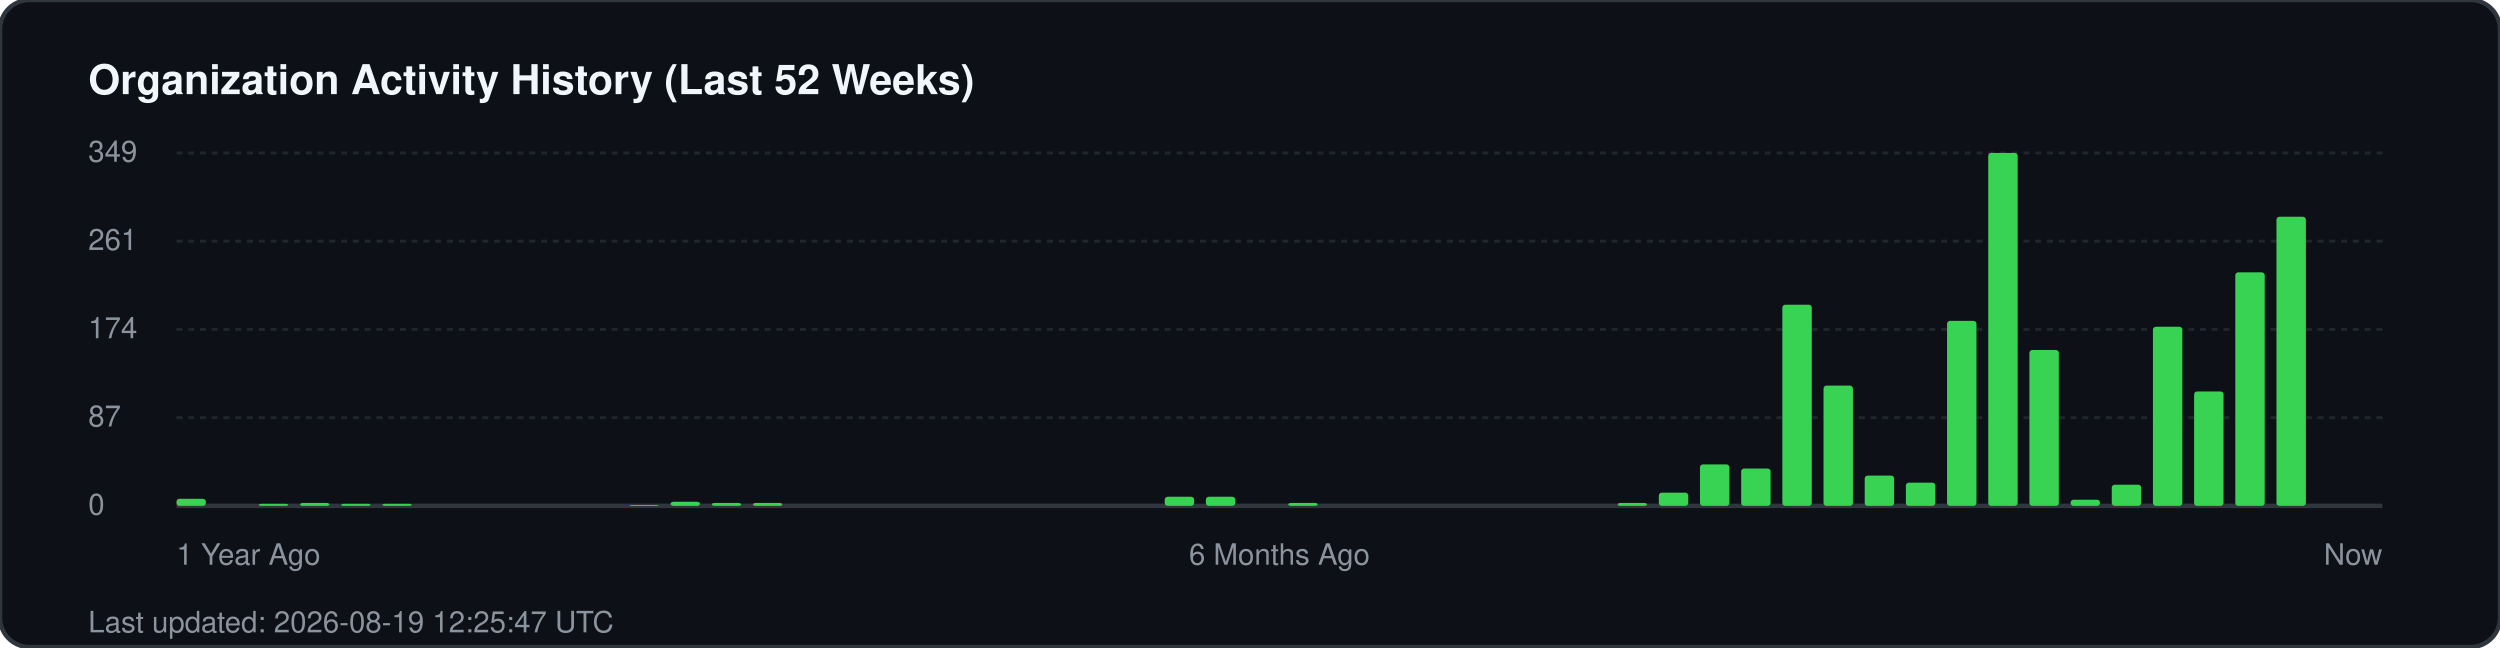
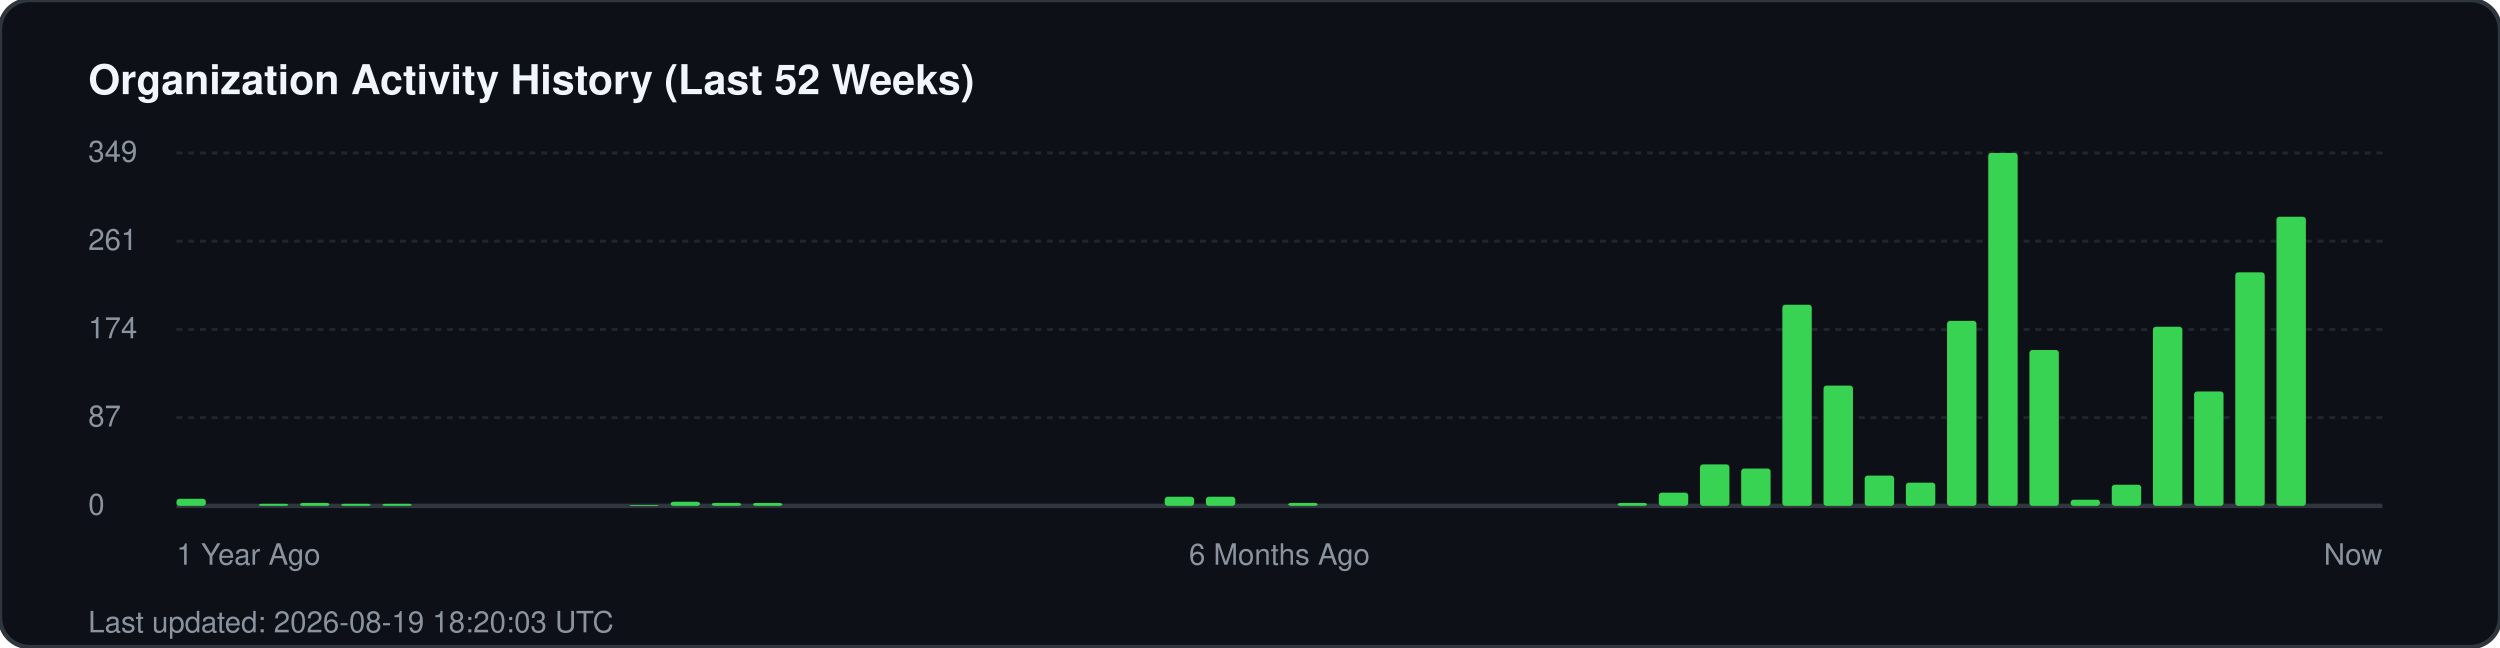
<svg xmlns="http://www.w3.org/2000/svg" width="850" height="220" viewBox="0 0 850 220" fill="none">
  <rect width="850" height="220" rx="10" fill="#0d1117" stroke="#30363d" stroke-width="1.5" />
  <text x="30" y="32" fill="#f0f6fc" font-family="-apple-system, BlinkMacSystemFont, 'Segoe UI', Helvetica, Arial, sans-serif" font-size="14" font-weight="700">Organization Activity History (Last 52 Weeks)</text>
  <g fill="#8b949e" font-family="-apple-system, BlinkMacSystemFont, 'Segoe UI', Helvetica, Arial, sans-serif" font-size="10">
    <text x="30" y="55">349</text>
    <line x1="60" y1="52" x2="810" y2="52" stroke="#21262d" stroke-width="1" stroke-dasharray="2 2" />
    <text x="30" y="85">261</text>
    <line x1="60" y1="82" x2="810" y2="82" stroke="#21262d" stroke-width="1" stroke-dasharray="2 2" />
    <text x="30" y="115">174</text>
    <line x1="60" y1="112" x2="810" y2="112" stroke="#21262d" stroke-width="1" stroke-dasharray="2 2" />
    <text x="30" y="145">87</text>
    <line x1="60" y1="142" x2="810" y2="142" stroke="#21262d" stroke-width="1" stroke-dasharray="2 2" />
    <text x="30" y="175">0</text>
    <line x1="60" y1="172" x2="810" y2="172" stroke="#30363d" stroke-width="1.5" />
  </g>
  <g transform="translate(60, 0)">
    <rect x="0.0" y="169.6" width="10" height="2.4" fill="#39d353" rx="1" />
    <rect x="28.0" y="171.3" width="10" height="0.7" fill="#39d353" rx="1" />
    <rect x="42.0" y="171.0" width="10" height="1.0" fill="#39d353" rx="1" />
    <rect x="56.0" y="171.3" width="10" height="0.7" fill="#39d353" rx="1" />
    <rect x="70.0" y="171.3" width="10" height="0.7" fill="#39d353" rx="1" />
    <rect x="154.0" y="171.7" width="10" height="0.3" fill="#39d353" rx="1" />
    <rect x="168.0" y="170.6" width="10" height="1.4" fill="#39d353" rx="1" />
    <rect x="182.0" y="171.0" width="10" height="1.0" fill="#39d353" rx="1" />
    <rect x="196.0" y="171.0" width="10" height="1.0" fill="#39d353" rx="1" />
    <rect x="336.0" y="168.9" width="10" height="3.1" fill="#39d353" rx="1" />
    <rect x="350.0" y="168.9" width="10" height="3.1" fill="#39d353" rx="1" />
    <rect x="378.0" y="171.0" width="10" height="1.0" fill="#39d353" rx="1" />
    <rect x="490.0" y="171.0" width="10" height="1.0" fill="#39d353" rx="1" />
    <rect x="504.0" y="167.5" width="10" height="4.5" fill="#39d353" rx="1" />
    <rect x="518.0" y="157.9" width="10" height="14.1" fill="#39d353" rx="1" />
    <rect x="532.0" y="159.3" width="10" height="12.7" fill="#39d353" rx="1" />
    <rect x="546.0" y="103.6" width="10" height="68.4" fill="#39d353" rx="1" />
    <rect x="560.0" y="131.1" width="10" height="40.9" fill="#39d353" rx="1" />
    <rect x="574.0" y="161.7" width="10" height="10.3" fill="#39d353" rx="1" />
    <rect x="588.0" y="164.1" width="10" height="7.9" fill="#39d353" rx="1" />
    <rect x="602.0" y="109.1" width="10" height="62.9" fill="#39d353" rx="1" />
    <rect x="616.0" y="52.0" width="10" height="120.0" fill="#39d353" rx="1" />
    <rect x="630.0" y="119.0" width="10" height="53.0" fill="#39d353" rx="1" />
    <rect x="644.0" y="169.9" width="10" height="2.1" fill="#39d353" rx="1" />
    <rect x="658.0" y="164.8" width="10" height="7.2" fill="#39d353" rx="1" />
    <rect x="672.0" y="111.1" width="10" height="60.9" fill="#39d353" rx="1" />
    <rect x="686.0" y="133.1" width="10" height="38.9" fill="#39d353" rx="1" />
    <rect x="700.0" y="92.6" width="10" height="79.4" fill="#39d353" rx="1" />
    <rect x="714.0" y="73.7" width="10" height="98.3" fill="#39d353" rx="1" />
  </g>
  <g transform="translate(60, 192)" fill="#8b949e" font-family="-apple-system, BlinkMacSystemFont, 'Segoe UI', Helvetica, Arial, sans-serif" font-size="10">
    <text x="0">1 Year Ago</text>
    <text x="375" text-anchor="middle">6 Months Ago</text>
    <text x="750" text-anchor="end">Now</text>
  </g>
-   <text x="30" y="215" fill="#8b949e" font-family="-apple-system, BlinkMacSystemFont, 'Segoe UI', Helvetica, Arial, sans-serif" font-size="10">Last updated: 2026-08-19 12:25:47 UTC</text>
+   <text x="30" y="215" fill="#8b949e" font-family="-apple-system, BlinkMacSystemFont, 'Segoe UI', Helvetica, Arial, sans-serif" font-size="10">Last updated: 2026-08-19 18:20:03 UTC</text>
</svg>
